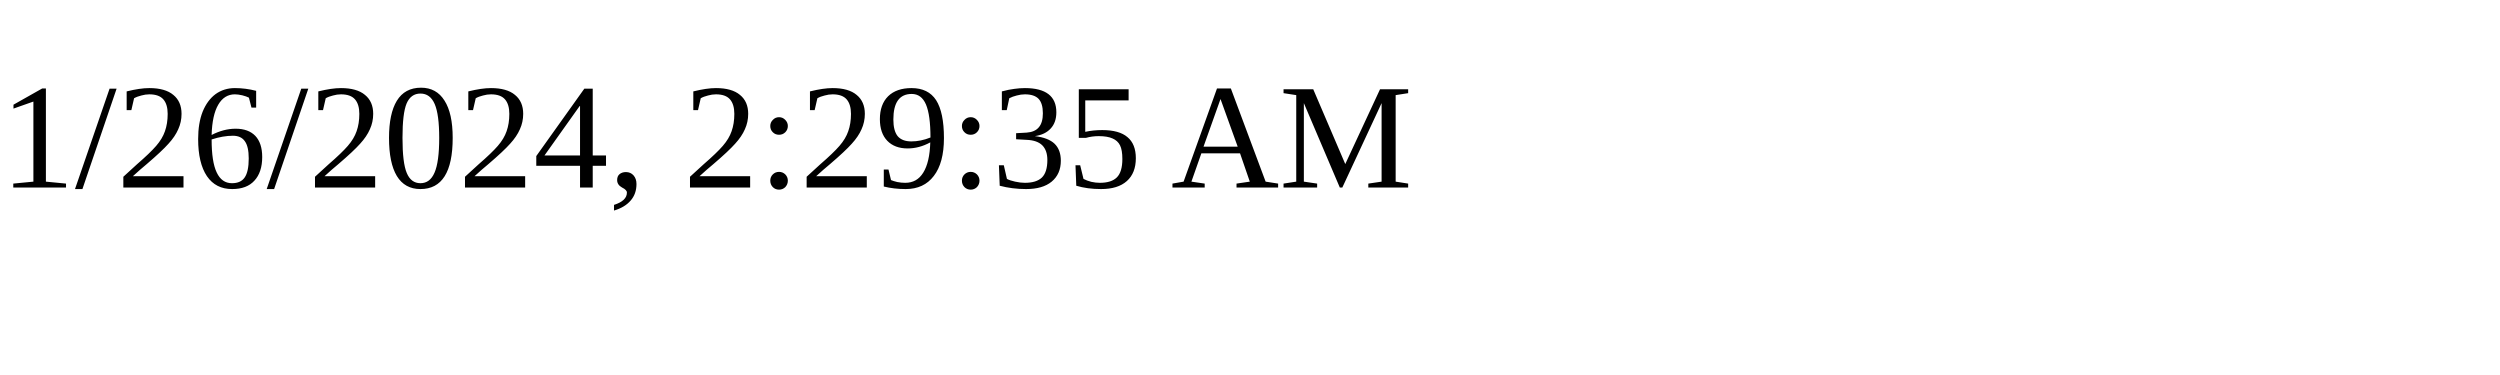
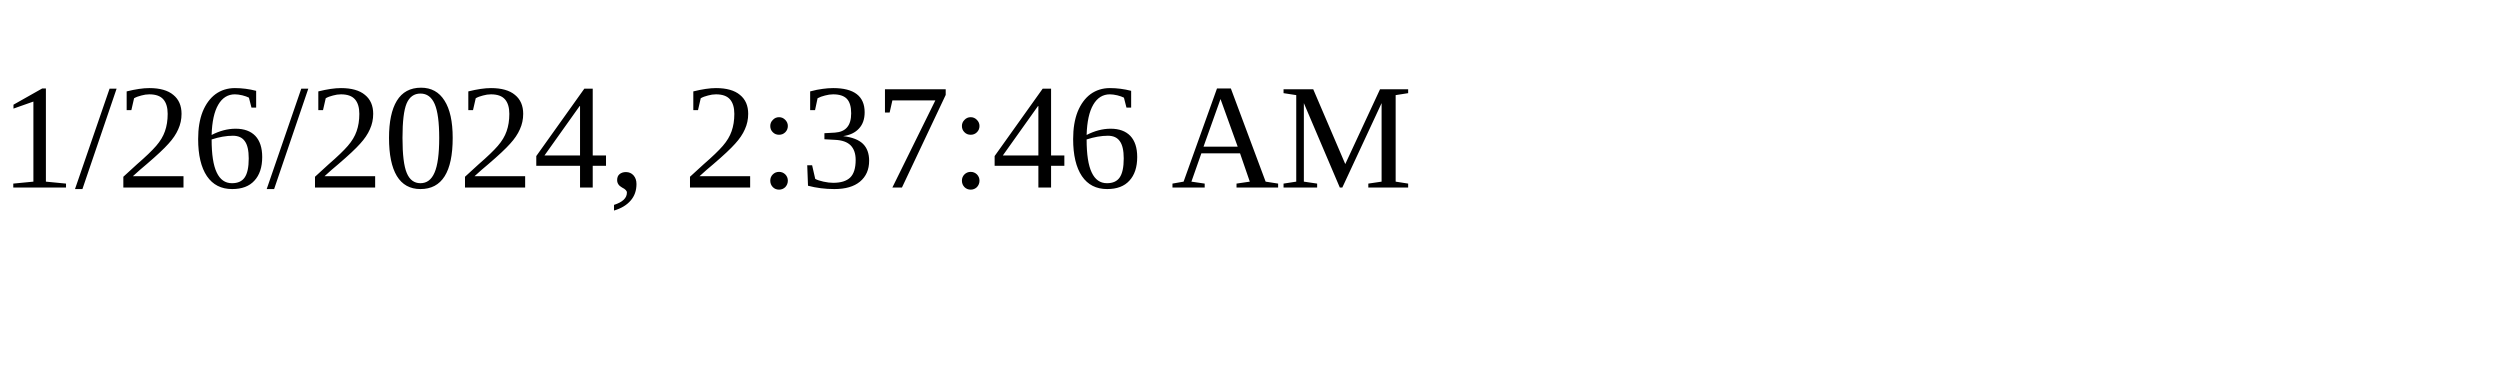
<svg xmlns="http://www.w3.org/2000/svg" height="30" width="200">
-   <text x="0" y="15">1/26/2024, 2:29:35 AM</text>
+   <text x="0" y="15">1/26/2024, 2:37:46 AM</text>
</svg>
